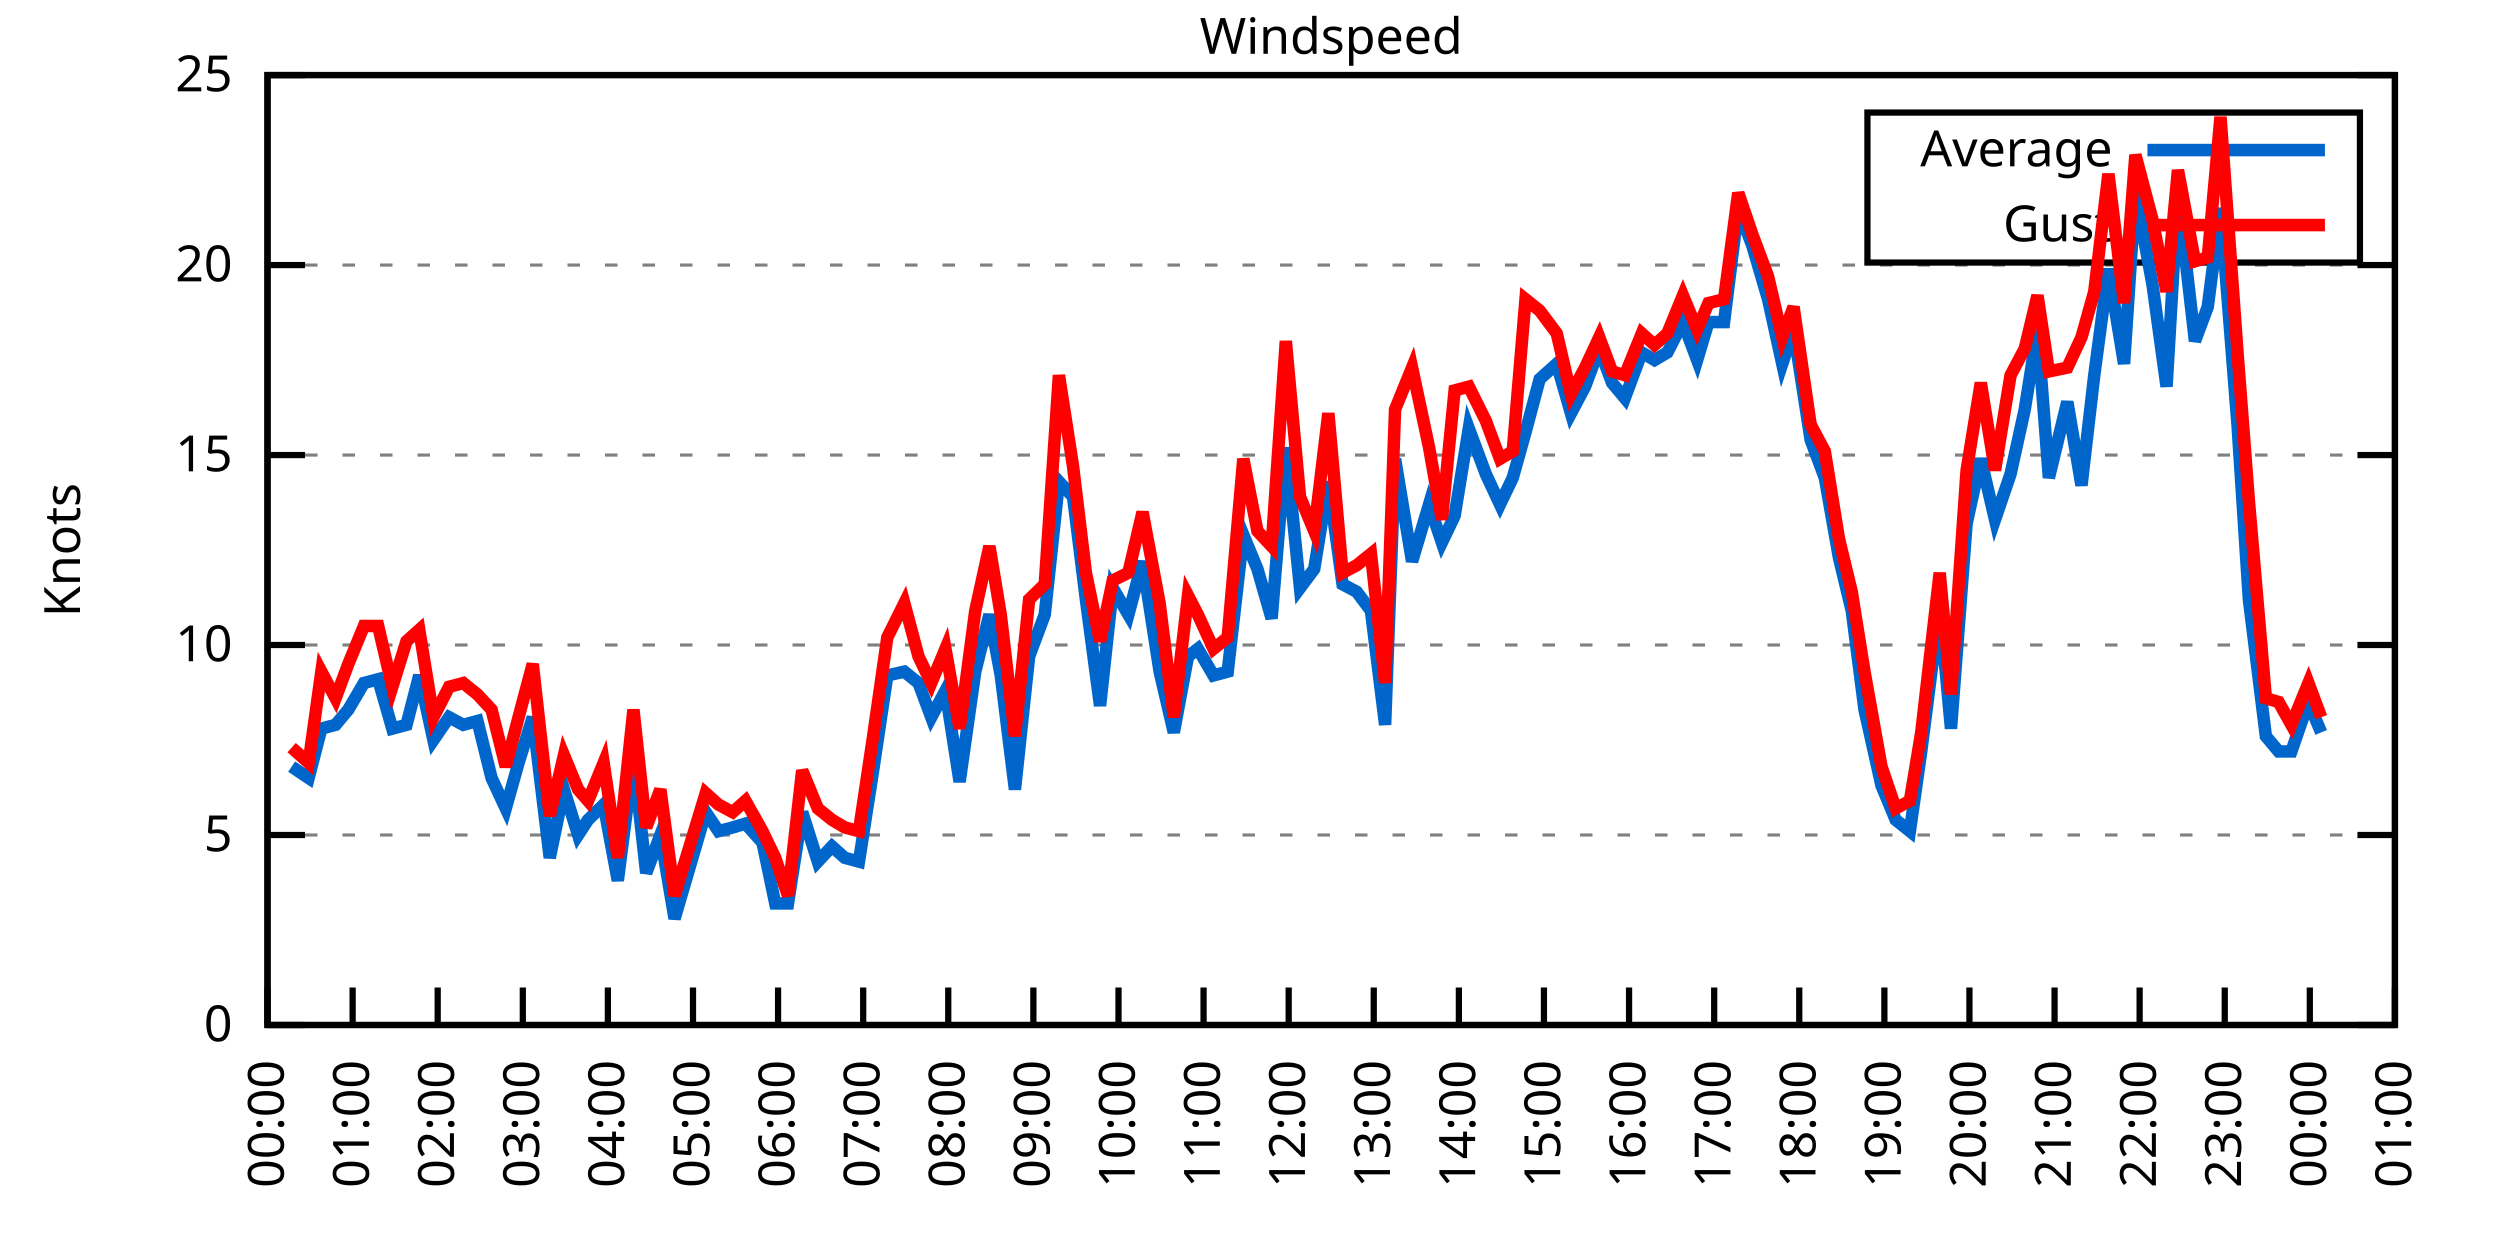
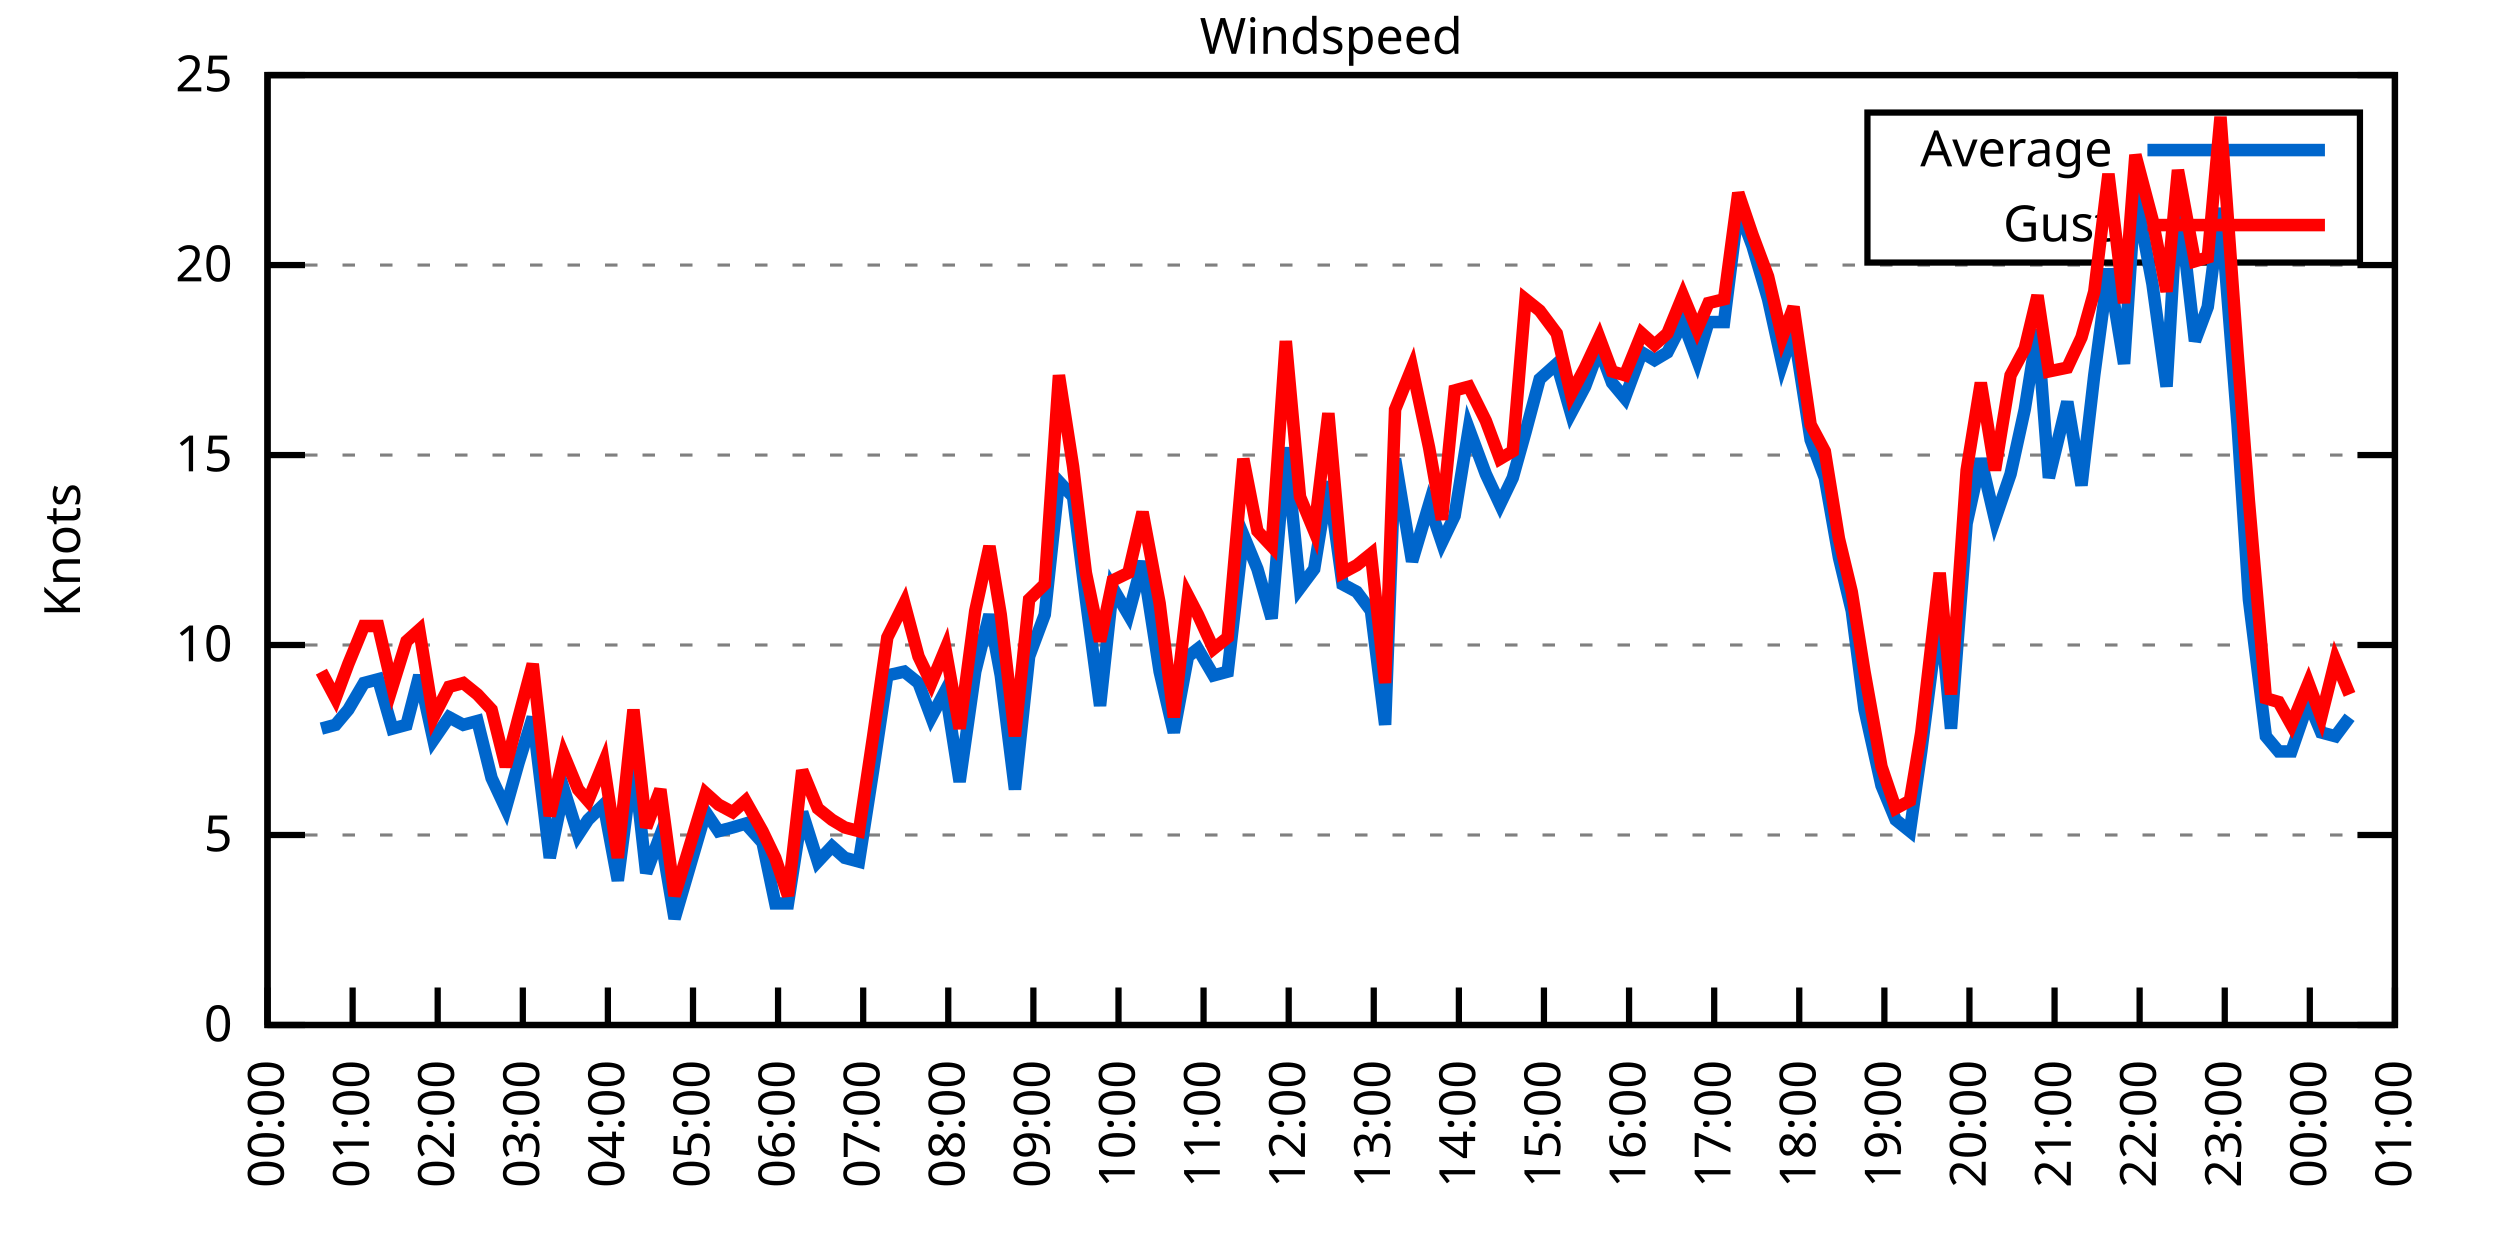
<svg xmlns="http://www.w3.org/2000/svg" xmlns:xlink="http://www.w3.org/1999/xlink" width="400" height="200" viewBox="0 0 400 200">
  <g id="gnuplot_canvas">
    <rect x="0" y="0" width="400" height="200" fill="none" />
    <defs>
      <circle id="gpDot" r="0.5" stroke-width="0.5" stroke="currentColor" />
      <path id="gpPt0" stroke-width="0.333" stroke="currentColor" d="M-1,0 h2 M0,-1 v2" />
      <path id="gpPt1" stroke-width="0.333" stroke="currentColor" d="M-1,-1 L1,1 M1,-1 L-1,1" />
      <path id="gpPt2" stroke-width="0.333" stroke="currentColor" d="M-1,0 L1,0 M0,-1 L0,1 M-1,-1 L1,1 M-1,1 L1,-1" />
      <rect id="gpPt3" stroke-width="0.333" stroke="currentColor" x="-1" y="-1" width="2" height="2" />
      <rect id="gpPt4" stroke-width="0.333" stroke="currentColor" fill="currentColor" x="-1" y="-1" width="2" height="2" />
      <circle id="gpPt5" stroke-width="0.333" stroke="currentColor" cx="0" cy="0" r="1" />
      <use xlink:href="#gpPt5" id="gpPt6" fill="currentColor" stroke="none" />
      <path id="gpPt7" stroke-width="0.333" stroke="currentColor" d="M0,-1.33 L-1.33,0.67 L1.33,0.67 z" />
      <use xlink:href="#gpPt7" id="gpPt8" fill="currentColor" stroke="none" />
      <use xlink:href="#gpPt7" id="gpPt9" stroke="currentColor" transform="rotate(180)" />
      <use xlink:href="#gpPt9" id="gpPt10" fill="currentColor" stroke="none" />
      <use xlink:href="#gpPt3" id="gpPt11" stroke="currentColor" transform="rotate(45)" />
      <use xlink:href="#gpPt11" id="gpPt12" fill="currentColor" stroke="none" />
      <path id="gpPt13" stroke-width="0.333" stroke="currentColor" d="M0,1.330 L1.265,0.411 L0.782,-1.067 L-0.782,-1.076 L-1.265,0.411 z" />
      <use xlink:href="#gpPt13" id="gpPt14" fill="currentColor" stroke="none" />
      <filter id="textbox" filterUnits="objectBoundingBox" x="0" y="0" height="1" width="1">
        <feFlood flood-color="white" flood-opacity="1" result="bgnd" />
        <feComposite in="SourceGraphic" in2="bgnd" operator="atop" />
      </filter>
      <filter id="greybox" filterUnits="objectBoundingBox" x="0" y="0" height="1" width="1">
        <feFlood flood-color="lightgrey" flood-opacity="1" result="grey" />
        <feComposite in="SourceGraphic" in2="grey" operator="atop" />
      </filter>
    </defs>
    <g fill="none" color="white" stroke="currentColor" stroke-width="1.00" stroke-linecap="butt" stroke-linejoin="miter">
</g>
    <g fill="none" color="black" stroke="currentColor" stroke-width="1.00" stroke-linecap="butt" stroke-linejoin="miter">
      <g stroke="none" shape-rendering="crispEdges">
        <polygon fill="rgb(255, 255, 255)" points="42.80,164.00 383.18,164.00 383.18,12.02 42.80,12.02 " />
      </g>
    </g>
    <g fill="none" color="black" stroke="currentColor" stroke-width="1.00" stroke-linecap="butt" stroke-linejoin="miter">
</g>
    <g fill="none" color="black" stroke="black" stroke-width="0.50" stroke-linecap="butt" stroke-linejoin="miter">
</g>
    <g fill="none" color="gray" stroke="currentColor" stroke-width="0.50" stroke-linecap="butt" stroke-linejoin="miter">
      <path stroke="gray" stroke-dasharray="2,4" class="gridline" d="M42.80,164.00 L383.19,164.00  " />
    </g>
    <g fill="none" color="gray" stroke="gray" stroke-width="1.00" stroke-linecap="butt" stroke-linejoin="miter">
</g>
    <g fill="none" color="black" stroke="currentColor" stroke-width="1.00" stroke-linecap="butt" stroke-linejoin="miter">
      <path stroke="black" d="M42.80,164.00 L48.80,164.00 M383.19,164.00 L377.19,164.00  " />
      <g transform="translate(37.20,166.60)" stroke="none" fill="black" font-family="Sans" font-size="8.00" text-anchor="end">
        <text>
          <tspan font-family="Sans"> 0</tspan>
        </text>
      </g>
    </g>
    <g fill="none" color="black" stroke="currentColor" stroke-width="1.00" stroke-linecap="butt" stroke-linejoin="miter">
</g>
    <g fill="none" color="black" stroke="black" stroke-width="0.50" stroke-linecap="butt" stroke-linejoin="miter">
</g>
    <g fill="none" color="gray" stroke="currentColor" stroke-width="0.50" stroke-linecap="butt" stroke-linejoin="miter">
      <path stroke="gray" stroke-dasharray="2,4" class="gridline" d="M42.80,133.60 L383.19,133.60  " />
    </g>
    <g fill="none" color="gray" stroke="gray" stroke-width="1.00" stroke-linecap="butt" stroke-linejoin="miter">
</g>
    <g fill="none" color="black" stroke="currentColor" stroke-width="1.00" stroke-linecap="butt" stroke-linejoin="miter">
      <path stroke="black" d="M42.80,133.60 L48.80,133.60 M383.19,133.60 L377.19,133.60  " />
      <g transform="translate(37.20,136.20)" stroke="none" fill="black" font-family="Sans" font-size="8.00" text-anchor="end">
        <text>
          <tspan font-family="Sans"> 5</tspan>
        </text>
      </g>
    </g>
    <g fill="none" color="black" stroke="currentColor" stroke-width="1.00" stroke-linecap="butt" stroke-linejoin="miter">
</g>
    <g fill="none" color="black" stroke="black" stroke-width="0.50" stroke-linecap="butt" stroke-linejoin="miter">
</g>
    <g fill="none" color="gray" stroke="currentColor" stroke-width="0.50" stroke-linecap="butt" stroke-linejoin="miter">
      <path stroke="gray" stroke-dasharray="2,4" class="gridline" d="M42.80,103.20 L383.19,103.20  " />
    </g>
    <g fill="none" color="gray" stroke="gray" stroke-width="1.00" stroke-linecap="butt" stroke-linejoin="miter">
</g>
    <g fill="none" color="black" stroke="currentColor" stroke-width="1.00" stroke-linecap="butt" stroke-linejoin="miter">
      <path stroke="black" d="M42.80,103.20 L48.80,103.20 M383.19,103.20 L377.19,103.20  " />
      <g transform="translate(37.20,105.80)" stroke="none" fill="black" font-family="Sans" font-size="8.00" text-anchor="end">
        <text>
          <tspan font-family="Sans"> 10</tspan>
        </text>
      </g>
    </g>
    <g fill="none" color="black" stroke="currentColor" stroke-width="1.00" stroke-linecap="butt" stroke-linejoin="miter">
</g>
    <g fill="none" color="black" stroke="black" stroke-width="0.50" stroke-linecap="butt" stroke-linejoin="miter">
</g>
    <g fill="none" color="gray" stroke="currentColor" stroke-width="0.50" stroke-linecap="butt" stroke-linejoin="miter">
      <path stroke="gray" stroke-dasharray="2,4" class="gridline" d="M42.80,72.81 L383.19,72.81  " />
    </g>
    <g fill="none" color="gray" stroke="gray" stroke-width="1.00" stroke-linecap="butt" stroke-linejoin="miter">
</g>
    <g fill="none" color="black" stroke="currentColor" stroke-width="1.00" stroke-linecap="butt" stroke-linejoin="miter">
      <path stroke="black" d="M42.80,72.81 L48.80,72.81 M383.19,72.81 L377.19,72.81  " />
      <g transform="translate(37.20,75.41)" stroke="none" fill="black" font-family="Sans" font-size="8.00" text-anchor="end">
        <text>
          <tspan font-family="Sans"> 15</tspan>
        </text>
      </g>
    </g>
    <g fill="none" color="black" stroke="currentColor" stroke-width="1.00" stroke-linecap="butt" stroke-linejoin="miter">
</g>
    <g fill="none" color="black" stroke="black" stroke-width="0.50" stroke-linecap="butt" stroke-linejoin="miter">
</g>
    <g fill="none" color="gray" stroke="currentColor" stroke-width="0.50" stroke-linecap="butt" stroke-linejoin="miter">
      <path stroke="gray" stroke-dasharray="2,4" class="gridline" d="M42.80,42.41 L383.19,42.41  " />
    </g>
    <g fill="none" color="gray" stroke="gray" stroke-width="1.00" stroke-linecap="butt" stroke-linejoin="miter">
</g>
    <g fill="none" color="black" stroke="currentColor" stroke-width="1.00" stroke-linecap="butt" stroke-linejoin="miter">
      <path stroke="black" d="M42.80,42.41 L48.80,42.41 M383.19,42.41 L377.19,42.41  " />
      <g transform="translate(37.20,45.01)" stroke="none" fill="black" font-family="Sans" font-size="8.00" text-anchor="end">
        <text>
          <tspan font-family="Sans"> 20</tspan>
        </text>
      </g>
    </g>
    <g fill="none" color="black" stroke="currentColor" stroke-width="1.00" stroke-linecap="butt" stroke-linejoin="miter">
</g>
    <g fill="none" color="black" stroke="black" stroke-width="0.50" stroke-linecap="butt" stroke-linejoin="miter">
</g>
    <g fill="none" color="gray" stroke="currentColor" stroke-width="0.50" stroke-linecap="butt" stroke-linejoin="miter">
      <path stroke="gray" stroke-dasharray="2,4" class="gridline" d="M42.80,12.01 L383.19,12.01  " />
    </g>
    <g fill="none" color="gray" stroke="gray" stroke-width="1.00" stroke-linecap="butt" stroke-linejoin="miter">
</g>
    <g fill="none" color="black" stroke="currentColor" stroke-width="1.00" stroke-linecap="butt" stroke-linejoin="miter">
      <path stroke="black" d="M42.80,12.01 L48.80,12.01 M383.19,12.01 L377.19,12.01  " />
      <g transform="translate(37.20,14.61)" stroke="none" fill="black" font-family="Sans" font-size="8.00" text-anchor="end">
        <text>
          <tspan font-family="Sans"> 25</tspan>
        </text>
      </g>
    </g>
    <g fill="none" color="black" stroke="currentColor" stroke-width="1.00" stroke-linecap="butt" stroke-linejoin="miter">
      <path stroke="black" d="M42.80,164.00 L42.80,158.00  " />
      <g transform="translate(45.40,169.60) rotate(270.00)" stroke="none" fill="black" font-family="Sans" font-size="8.00" text-anchor="end">
        <text>
          <tspan font-family="Sans">00:00</tspan>
        </text>
      </g>
    </g>
    <g fill="none" color="black" stroke="currentColor" stroke-width="1.00" stroke-linecap="butt" stroke-linejoin="miter">
      <path stroke="black" d="M56.42,164.00 L56.42,158.00  " />
      <g transform="translate(59.02,169.60) rotate(270.00)" stroke="none" fill="black" font-family="Sans" font-size="8.00" text-anchor="end">
        <text>
          <tspan font-family="Sans">01:00</tspan>
        </text>
      </g>
    </g>
    <g fill="none" color="black" stroke="currentColor" stroke-width="1.00" stroke-linecap="butt" stroke-linejoin="miter">
      <path stroke="black" d="M70.03,164.00 L70.03,158.00  " />
      <g transform="translate(72.63,169.60) rotate(270.00)" stroke="none" fill="black" font-family="Sans" font-size="8.00" text-anchor="end">
        <text>
          <tspan font-family="Sans">02:00</tspan>
        </text>
      </g>
    </g>
    <g fill="none" color="black" stroke="currentColor" stroke-width="1.00" stroke-linecap="butt" stroke-linejoin="miter">
      <path stroke="black" d="M83.65,164.00 L83.65,158.00  " />
      <g transform="translate(86.25,169.60) rotate(270.00)" stroke="none" fill="black" font-family="Sans" font-size="8.00" text-anchor="end">
        <text>
          <tspan font-family="Sans">03:00</tspan>
        </text>
      </g>
    </g>
    <g fill="none" color="black" stroke="currentColor" stroke-width="1.00" stroke-linecap="butt" stroke-linejoin="miter">
      <path stroke="black" d="M97.26,164.00 L97.26,158.00  " />
      <g transform="translate(99.86,169.60) rotate(270.00)" stroke="none" fill="black" font-family="Sans" font-size="8.00" text-anchor="end">
        <text>
          <tspan font-family="Sans">04:00</tspan>
        </text>
      </g>
    </g>
    <g fill="none" color="black" stroke="currentColor" stroke-width="1.00" stroke-linecap="butt" stroke-linejoin="miter">
      <path stroke="black" d="M110.88,164.00 L110.88,158.00  " />
      <g transform="translate(113.48,169.60) rotate(270.00)" stroke="none" fill="black" font-family="Sans" font-size="8.00" text-anchor="end">
        <text>
          <tspan font-family="Sans">05:00</tspan>
        </text>
      </g>
    </g>
    <g fill="none" color="black" stroke="currentColor" stroke-width="1.00" stroke-linecap="butt" stroke-linejoin="miter">
      <path stroke="black" d="M124.49,164.00 L124.49,158.00  " />
      <g transform="translate(127.09,169.60) rotate(270.00)" stroke="none" fill="black" font-family="Sans" font-size="8.00" text-anchor="end">
        <text>
          <tspan font-family="Sans">06:00</tspan>
        </text>
      </g>
    </g>
    <g fill="none" color="black" stroke="currentColor" stroke-width="1.00" stroke-linecap="butt" stroke-linejoin="miter">
      <path stroke="black" d="M138.11,164.00 L138.11,158.00  " />
      <g transform="translate(140.71,169.60) rotate(270.00)" stroke="none" fill="black" font-family="Sans" font-size="8.00" text-anchor="end">
        <text>
          <tspan font-family="Sans">07:00</tspan>
        </text>
      </g>
    </g>
    <g fill="none" color="black" stroke="currentColor" stroke-width="1.00" stroke-linecap="butt" stroke-linejoin="miter">
      <path stroke="black" d="M151.72,164.00 L151.72,158.00  " />
      <g transform="translate(154.32,169.60) rotate(270.00)" stroke="none" fill="black" font-family="Sans" font-size="8.00" text-anchor="end">
        <text>
          <tspan font-family="Sans">08:00</tspan>
        </text>
      </g>
    </g>
    <g fill="none" color="black" stroke="currentColor" stroke-width="1.00" stroke-linecap="butt" stroke-linejoin="miter">
      <path stroke="black" d="M165.34,164.00 L165.34,158.00  " />
      <g transform="translate(167.94,169.60) rotate(270.00)" stroke="none" fill="black" font-family="Sans" font-size="8.00" text-anchor="end">
        <text>
          <tspan font-family="Sans">09:00</tspan>
        </text>
      </g>
    </g>
    <g fill="none" color="black" stroke="currentColor" stroke-width="1.00" stroke-linecap="butt" stroke-linejoin="miter">
      <path stroke="black" d="M178.96,164.00 L178.96,158.00  " />
      <g transform="translate(181.56,169.60) rotate(270.00)" stroke="none" fill="black" font-family="Sans" font-size="8.00" text-anchor="end">
        <text>
          <tspan font-family="Sans">10:00</tspan>
        </text>
      </g>
    </g>
    <g fill="none" color="black" stroke="currentColor" stroke-width="1.00" stroke-linecap="butt" stroke-linejoin="miter">
      <path stroke="black" d="M192.57,164.00 L192.57,158.00  " />
      <g transform="translate(195.17,169.60) rotate(270.00)" stroke="none" fill="black" font-family="Sans" font-size="8.00" text-anchor="end">
        <text>
          <tspan font-family="Sans">11:00</tspan>
        </text>
      </g>
    </g>
    <g fill="none" color="black" stroke="currentColor" stroke-width="1.00" stroke-linecap="butt" stroke-linejoin="miter">
      <path stroke="black" d="M206.19,164.00 L206.19,158.00  " />
      <g transform="translate(208.79,169.60) rotate(270.00)" stroke="none" fill="black" font-family="Sans" font-size="8.00" text-anchor="end">
        <text>
          <tspan font-family="Sans">12:00</tspan>
        </text>
      </g>
    </g>
    <g fill="none" color="black" stroke="currentColor" stroke-width="1.00" stroke-linecap="butt" stroke-linejoin="miter">
      <path stroke="black" d="M219.80,164.00 L219.80,158.00  " />
      <g transform="translate(222.40,169.60) rotate(270.00)" stroke="none" fill="black" font-family="Sans" font-size="8.00" text-anchor="end">
        <text>
          <tspan font-family="Sans">13:00</tspan>
        </text>
      </g>
    </g>
    <g fill="none" color="black" stroke="currentColor" stroke-width="1.00" stroke-linecap="butt" stroke-linejoin="miter">
      <path stroke="black" d="M233.42,164.00 L233.42,158.00  " />
      <g transform="translate(236.02,169.60) rotate(270.00)" stroke="none" fill="black" font-family="Sans" font-size="8.00" text-anchor="end">
        <text>
          <tspan font-family="Sans">14:00</tspan>
        </text>
      </g>
    </g>
    <g fill="none" color="black" stroke="currentColor" stroke-width="1.00" stroke-linecap="butt" stroke-linejoin="miter">
      <path stroke="black" d="M247.03,164.00 L247.03,158.00  " />
      <g transform="translate(249.63,169.60) rotate(270.00)" stroke="none" fill="black" font-family="Sans" font-size="8.00" text-anchor="end">
        <text>
          <tspan font-family="Sans">15:00</tspan>
        </text>
      </g>
    </g>
    <g fill="none" color="black" stroke="currentColor" stroke-width="1.00" stroke-linecap="butt" stroke-linejoin="miter">
      <path stroke="black" d="M260.65,164.00 L260.65,158.00  " />
      <g transform="translate(263.25,169.60) rotate(270.00)" stroke="none" fill="black" font-family="Sans" font-size="8.00" text-anchor="end">
        <text>
          <tspan font-family="Sans">16:00</tspan>
        </text>
      </g>
    </g>
    <g fill="none" color="black" stroke="currentColor" stroke-width="1.00" stroke-linecap="butt" stroke-linejoin="miter">
      <path stroke="black" d="M274.27,164.00 L274.27,158.00  " />
      <g transform="translate(276.87,169.60) rotate(270.00)" stroke="none" fill="black" font-family="Sans" font-size="8.00" text-anchor="end">
        <text>
          <tspan font-family="Sans">17:00</tspan>
        </text>
      </g>
    </g>
    <g fill="none" color="black" stroke="currentColor" stroke-width="1.00" stroke-linecap="butt" stroke-linejoin="miter">
      <path stroke="black" d="M287.88,164.00 L287.88,158.00  " />
      <g transform="translate(290.48,169.60) rotate(270.00)" stroke="none" fill="black" font-family="Sans" font-size="8.00" text-anchor="end">
        <text>
          <tspan font-family="Sans">18:00</tspan>
        </text>
      </g>
    </g>
    <g fill="none" color="black" stroke="currentColor" stroke-width="1.00" stroke-linecap="butt" stroke-linejoin="miter">
      <path stroke="black" d="M301.50,164.00 L301.50,158.00  " />
      <g transform="translate(304.10,169.60) rotate(270.00)" stroke="none" fill="black" font-family="Sans" font-size="8.00" text-anchor="end">
        <text>
          <tspan font-family="Sans">19:00</tspan>
        </text>
      </g>
    </g>
    <g fill="none" color="black" stroke="currentColor" stroke-width="1.00" stroke-linecap="butt" stroke-linejoin="miter">
      <path stroke="black" d="M315.11,164.00 L315.11,158.00  " />
      <g transform="translate(317.71,169.60) rotate(270.00)" stroke="none" fill="black" font-family="Sans" font-size="8.00" text-anchor="end">
        <text>
          <tspan font-family="Sans">20:00</tspan>
        </text>
      </g>
    </g>
    <g fill="none" color="black" stroke="currentColor" stroke-width="1.00" stroke-linecap="butt" stroke-linejoin="miter">
      <path stroke="black" d="M328.73,164.00 L328.73,158.00  " />
      <g transform="translate(331.33,169.60) rotate(270.00)" stroke="none" fill="black" font-family="Sans" font-size="8.00" text-anchor="end">
        <text>
          <tspan font-family="Sans">21:00</tspan>
        </text>
      </g>
    </g>
    <g fill="none" color="black" stroke="currentColor" stroke-width="1.00" stroke-linecap="butt" stroke-linejoin="miter">
      <path stroke="black" d="M342.34,164.00 L342.34,158.00  " />
      <g transform="translate(344.94,169.60) rotate(270.00)" stroke="none" fill="black" font-family="Sans" font-size="8.00" text-anchor="end">
        <text>
          <tspan font-family="Sans">22:00</tspan>
        </text>
      </g>
    </g>
    <g fill="none" color="black" stroke="currentColor" stroke-width="1.00" stroke-linecap="butt" stroke-linejoin="miter">
      <path stroke="black" d="M355.96,164.00 L355.96,158.00  " />
      <g transform="translate(358.56,169.60) rotate(270.00)" stroke="none" fill="black" font-family="Sans" font-size="8.00" text-anchor="end">
        <text>
          <tspan font-family="Sans">23:00</tspan>
        </text>
      </g>
    </g>
    <g fill="none" color="black" stroke="currentColor" stroke-width="1.00" stroke-linecap="butt" stroke-linejoin="miter">
      <path stroke="black" d="M369.57,164.00 L369.57,158.00  " />
      <g transform="translate(372.17,169.60) rotate(270.00)" stroke="none" fill="black" font-family="Sans" font-size="8.00" text-anchor="end">
        <text>
          <tspan font-family="Sans">00:00</tspan>
        </text>
      </g>
    </g>
    <g fill="none" color="black" stroke="currentColor" stroke-width="1.00" stroke-linecap="butt" stroke-linejoin="miter">
      <path stroke="black" d="M383.19,164.00 L383.19,158.00  " />
      <g transform="translate(385.79,169.60) rotate(270.00)" stroke="none" fill="black" font-family="Sans" font-size="8.00" text-anchor="end">
        <text>
          <tspan font-family="Sans">01:00</tspan>
        </text>
      </g>
    </g>
    <g fill="none" color="black" stroke="currentColor" stroke-width="1.00" stroke-linecap="butt" stroke-linejoin="miter">
</g>
    <g fill="none" color="black" stroke="currentColor" stroke-width="1.00" stroke-linecap="butt" stroke-linejoin="miter">
      <path stroke="black" d="M42.80,12.01 L42.80,164.00 L383.19,164.00 L383.19,12.01 L42.80,12.01 Z  " />
    </g>
    <g fill="none" color="black" stroke="currentColor" stroke-width="1.00" stroke-linecap="butt" stroke-linejoin="miter">
</g>
    <g fill="none" color="black" stroke="currentColor" stroke-width="1.00" stroke-linecap="butt" stroke-linejoin="miter">
      <path stroke="black" d="M298.79,42.01 L298.79,18.01 L377.59,18.01 L377.59,42.01 L298.79,42.01 Z  " />
    </g>
    <g id="Windspeed_plot_1">
      <g fill="none" color="white" stroke="black" stroke-width="2.00" stroke-linecap="butt" stroke-linejoin="miter">
</g>
      <g fill="none" color="black" stroke="currentColor" stroke-width="2.00" stroke-linecap="butt" stroke-linejoin="miter">
        <g transform="translate(337.99,26.61)" stroke="none" fill="black" font-family="Sans" font-size="8.00" text-anchor="end">
          <text>
            <tspan font-family="Sans">Average</tspan>
          </text>
        </g>
      </g>
      <g fill="none" color="black" stroke="currentColor" stroke-width="2.00" stroke-linecap="butt" stroke-linejoin="miter">
-         <path stroke="rgb(  0, 102, 204)" d="M343.59,24.01 L371.99,24.01 M46.66,122.66 L49.38,124.48 L51.42,116.58 L53.69,115.97 L55.73,113.54 L58.23,109.28   L60.50,108.68 L62.77,116.58 L65.04,115.97 L67.08,108.07 L69.35,118.40 L71.85,114.76 L74.12,115.97 L76.39,115.36   L78.65,124.48 L80.92,129.35 L82.97,122.05 L85.24,114.76 L87.96,137.25 L90.23,126.31 L92.50,133.60 L94.09,131.17   L96.58,128.74 L98.85,140.90 L101.35,121.44 L103.39,139.68 L105.66,133.60 L107.93,146.98 L112.92,129.95 L114.96,132.99   L117.23,132.39 L119.27,131.78 L122.00,134.82 L124.04,144.55 L126.08,144.55 L128.35,129.95 L130.85,137.86 L133.12,135.43   L135.16,137.25 L137.43,137.86 L139.70,123.27 L141.97,108.07 L144.69,107.46 L146.96,109.28 L149.00,114.76 L151.27,110.50   L153.54,125.09 L156.04,107.46 L158.31,98.34 L160.12,108.07 L162.39,126.31 L164.66,105.03 L167.16,98.34 L169.43,77.06   L171.69,79.49 L173.74,95.91 L176.01,112.93 L178.05,94.08 L180.54,98.34 L182.81,89.83 L185.54,107.46 L187.81,117.19   L190.08,105.03 L191.66,103.81 L194.16,108.07 L196.43,107.46 L198.93,85.57 L201.19,91.04 L203.46,98.95 L205.73,71.59   L208.00,94.08 L210.27,91.04 L212.54,77.06 L214.81,93.48 L217.08,94.69 L219.35,97.73 L221.62,115.97 L223.21,73.41   L225.93,89.83 L228.65,80.71 L230.70,86.79 L232.74,82.53 L235.01,68.55 L237.73,75.85 L240.00,80.71 L242.04,76.45   L244.08,69.16 L246.35,60.65 L249.08,58.21 L251.35,66.12 L253.61,61.86 L255.88,55.78 L257.93,61.25 L259.97,63.69   L262.69,56.39 L264.73,57.61 L266.78,56.39 L269.27,51.53 L271.54,57.61 L273.36,51.53 L275.85,51.53 L278.12,33.29   L280.39,39.37 L282.89,47.88 L285.16,58.21 L286.97,52.74 L289.70,70.37 L291.97,76.45 L294.23,89.22 L296.28,97.73   L298.32,113.54 L301.04,125.70 L303.31,131.17 L305.58,132.99 L307.40,120.23 L310.35,97.12 L312.16,116.58 L314.66,83.75   L316.93,73.41 L319.20,83.14 L321.69,75.85 L323.96,65.51 L326.00,52.74 L327.82,76.45 L330.77,64.29 L333.04,77.67   L335.08,60.04 L337.35,43.02 L339.85,58.21 L341.66,30.86 L344.39,45.45 L346.65,61.86 L348.47,30.86 L351.19,54.57   L353.24,49.10 L355.28,33.29 L358.00,67.94 L359.82,95.91 L362.54,117.80 L364.58,120.23 L366.62,120.23 L369.35,112.32   L371.39,117.19  " />
+         <path stroke="rgb(  0, 102, 204)" d="M343.59,24.01 L371.99,24.01 M51.42,116.58 L53.69,115.97 L55.73,113.54 L58.23,109.28 L60.50,108.68 L62.77,116.58   L65.04,115.97 L67.08,108.07 L69.35,118.40 L71.85,114.76 L74.12,115.97 L76.39,115.36 L78.65,124.48 L80.92,129.35   L82.97,122.05 L85.24,114.76 L87.96,137.25 L90.23,126.31 L92.50,133.60 L94.09,131.17 L96.58,128.74 L98.85,140.90   L101.35,121.44 L103.39,139.68 L105.66,133.60 L107.93,146.98 L112.92,129.95 L114.96,132.99 L117.23,132.39 L119.27,131.78   L122.00,134.82 L124.04,144.55 L126.08,144.55 L128.35,129.95 L130.85,137.86 L133.12,135.43 L135.16,137.25 L137.43,137.86   L139.70,123.27 L141.97,108.07 L144.69,107.46 L146.96,109.28 L149.00,114.76 L151.27,110.50 L153.54,125.09 L156.04,107.46   L158.31,98.34 L160.12,108.07 L162.39,126.31 L164.66,105.03 L167.16,98.34 L169.43,77.06 L171.69,79.49 L173.74,95.91   L176.01,112.93 L178.05,94.08 L180.54,98.34 L182.81,89.83 L185.54,107.46 L187.81,117.19 L190.08,105.03 L191.66,103.81   L194.16,108.07 L196.43,107.46 L198.93,85.57 L201.19,91.04 L203.46,98.95 L205.73,71.59 L208.00,94.08 L210.27,91.04   L212.54,77.06 L214.81,93.48 L217.08,94.69 L219.35,97.73 L221.62,115.97 L223.21,73.41 L225.93,89.83 L228.65,80.71   L230.70,86.79 L232.74,82.53 L235.01,68.55 L237.73,75.85 L240.00,80.71 L242.04,76.45 L244.08,69.16 L246.35,60.65   L249.08,58.21 L251.35,66.12 L253.61,61.86 L255.88,55.78 L257.93,61.25 L259.97,63.69 L262.69,56.39 L264.73,57.61   L266.78,56.39 L269.27,51.53 L271.54,57.61 L273.36,51.53 L275.85,51.53 L278.12,33.29 L280.39,39.37 L282.89,47.88   L285.16,58.21 L286.97,52.74 L289.70,70.37 L291.97,76.45 L294.23,89.22 L296.28,97.73 L298.32,113.54 L301.04,125.70   L303.31,131.17 L305.58,132.99 L307.40,120.23 L310.35,97.12 L312.16,116.58 L314.66,83.75 L316.93,73.41 L319.20,83.14   L321.69,75.85 L323.96,65.51 L326.00,52.74 L327.82,76.45 L330.77,64.29 L333.04,77.67 L335.08,60.04 L337.35,43.02   L339.85,58.21 L341.66,30.86 L344.39,45.45 L346.65,61.86 L348.47,30.86 L351.19,54.57 L353.24,49.10 L355.28,33.29   L358.00,67.94 L359.82,95.91 L362.54,117.80 L364.58,120.23 L366.62,120.23 L369.35,112.32 L371.39,117.19 L373.66,117.80   L375.93,114.76  " />
      </g>
    </g>
    <g id="Windspeed_plot_2">
      <g fill="none" color="black" stroke="currentColor" stroke-width="2.00" stroke-linecap="butt" stroke-linejoin="miter">
        <g transform="translate(337.99,38.61)" stroke="none" fill="black" font-family="Sans" font-size="8.00" text-anchor="end">
          <text>
            <tspan font-family="Sans">Gust</tspan>
          </text>
        </g>
      </g>
      <g fill="none" color="black" stroke="currentColor" stroke-width="2.00" stroke-linecap="butt" stroke-linejoin="miter">
-         <path stroke="rgb(255,   0,   0)" d="M343.59,36.01 L371.99,36.01 M46.66,119.62 L49.38,122.05 L51.42,107.46 L53.69,111.72 L55.73,106.24 L58.23,100.16   L60.50,100.16 L62.77,109.89 L65.04,102.60 L67.08,100.77 L69.35,114.76 L71.85,109.89 L74.12,109.28 L76.39,111.11   L78.65,113.54 L80.92,122.66 L82.97,114.76 L85.24,106.24 L87.96,130.56 L90.23,120.83 L92.50,126.31 L94.09,128.13   L96.58,122.05 L98.85,137.25 L101.35,113.54 L103.39,132.39 L105.66,126.31 L107.93,143.33 L112.92,126.91 L114.96,128.74   L117.23,129.95 L119.27,128.13 L122.00,132.99 L124.04,137.25 L126.08,143.33 L128.35,123.27 L130.85,129.35 L133.12,131.17   L135.16,132.39 L137.43,132.99 L139.70,117.80 L141.97,101.99 L144.69,96.52 L146.96,105.03 L149.00,109.28 L151.27,103.81   L153.54,116.58 L156.04,97.73 L158.31,87.40 L160.12,98.34 L162.39,117.80 L164.66,95.91 L167.16,93.48 L169.43,60.04   L171.69,74.63 L173.74,91.65 L176.01,102.60 L178.05,92.87 L180.54,91.65 L182.81,81.93 L185.54,96.52 L187.81,114.76   L190.08,95.30 L191.66,98.34 L194.16,103.81 L196.43,101.99 L198.93,73.41 L201.19,84.97 L203.46,87.40 L205.73,54.57   L208.00,79.49 L210.27,84.97 L212.54,66.12 L214.81,91.65 L217.08,90.44 L219.35,88.61 L221.62,109.28 L223.21,65.51   L225.93,58.82 L228.65,71.59 L230.70,83.14 L232.74,62.47 L235.01,61.86 L237.73,67.33 L240.00,73.41 L242.04,72.20   L244.08,47.88 L246.35,49.70 L249.08,53.35 L251.35,63.08 L253.61,58.82 L255.88,53.96 L257.93,59.43 L259.97,60.04   L262.69,53.35 L264.73,55.18 L266.78,53.35 L269.27,47.27 L271.54,52.74 L273.36,48.49 L275.85,47.88 L278.12,30.86   L280.39,37.54 L282.89,44.23 L285.16,53.96 L286.97,49.10 L289.70,67.94 L291.97,72.20 L294.23,86.18 L296.28,94.69   L298.32,107.46 L301.04,122.66 L303.31,129.35 L305.58,128.13 L307.40,117.19 L310.35,91.65 L312.16,111.11 L314.66,75.24   L316.93,61.25 L319.20,75.24 L321.69,60.04 L323.96,55.78 L326.00,47.27 L327.82,59.43 L330.77,58.82 L333.04,53.96   L335.08,46.66 L337.35,27.82 L339.85,48.49 L341.66,24.78 L344.39,35.11 L346.65,46.66 L348.47,27.21 L351.19,41.80   L353.24,41.19 L355.28,18.70 L358.00,56.39 L359.82,80.10 L362.54,111.72 L364.58,112.32 L366.62,115.97 L369.35,109.28   L371.39,114.76  " />
+         <path stroke="rgb(255,   0,   0)" d="M343.59,36.01 L371.99,36.01 M51.42,107.46 L53.69,111.72 L55.73,106.24 L58.23,100.16 L60.50,100.16 L62.77,109.89   L65.04,102.60 L67.08,100.77 L69.35,114.76 L71.85,109.89 L74.12,109.28 L76.39,111.11 L78.65,113.54 L80.92,122.66   L82.97,114.76 L85.24,106.24 L87.96,130.56 L90.23,120.83 L92.50,126.31 L94.09,128.13 L96.58,122.05 L98.85,137.25   L101.35,113.54 L103.39,132.39 L105.66,126.31 L107.93,143.33 L112.92,126.91 L114.96,128.74 L117.23,129.95 L119.27,128.13   L122.00,132.99 L124.04,137.25 L126.08,143.33 L128.35,123.27 L130.85,129.35 L133.12,131.17 L135.16,132.39 L137.43,132.99   L139.70,117.80 L141.97,101.99 L144.69,96.52 L146.96,105.03 L149.00,109.28 L151.27,103.81 L153.54,116.58 L156.04,97.73   L158.31,87.40 L160.12,98.34 L162.39,117.80 L164.66,95.91 L167.16,93.48 L169.43,60.04 L171.69,74.63 L173.74,91.65   L176.01,102.60 L178.05,92.87 L180.54,91.65 L182.81,81.93 L185.54,96.52 L187.81,114.76 L190.08,95.30 L191.66,98.34   L194.16,103.81 L196.43,101.99 L198.93,73.41 L201.19,84.97 L203.46,87.40 L205.73,54.57 L208.00,79.49 L210.27,84.97   L212.54,66.12 L214.81,91.65 L217.08,90.44 L219.35,88.61 L221.62,109.28 L223.21,65.51 L225.93,58.82 L228.65,71.59   L230.70,83.14 L232.74,62.47 L235.01,61.86 L237.73,67.33 L240.00,73.41 L242.04,72.20 L244.08,47.88 L246.35,49.70   L249.08,53.35 L251.35,63.08 L253.61,58.82 L255.88,53.96 L257.93,59.43 L259.97,60.04 L262.69,53.35 L264.73,55.18   L266.78,53.35 L269.27,47.27 L271.54,52.74 L273.36,48.49 L275.85,47.88 L278.12,30.86 L280.39,37.54 L282.89,44.23   L285.16,53.96 L286.97,49.10 L289.70,67.94 L291.97,72.20 L294.23,86.18 L296.28,94.69 L298.32,107.46 L301.04,122.66   L303.31,129.35 L305.58,128.13 L307.40,117.19 L310.35,91.65 L312.16,111.11 L314.66,75.24 L316.93,61.25 L319.20,75.24   L321.69,60.04 L323.96,55.78 L326.00,47.27 L327.82,59.43 L330.77,58.82 L333.04,53.96 L335.08,46.66 L337.35,27.82   L339.85,48.49 L341.66,24.78 L344.39,35.11 L346.65,46.66 L348.47,27.21 L351.19,41.80 L353.24,41.19 L355.28,18.70   L358.00,56.39 L359.82,80.10 L362.54,111.72 L364.58,112.32 L366.62,115.97 L369.35,109.28 L371.39,114.76 L373.66,105.64   L375.93,111.11  " />
      </g>
    </g>
    <g fill="none" color="black" stroke="currentColor" stroke-width="2.00" stroke-linecap="butt" stroke-linejoin="miter">
</g>
    <g fill="none" color="black" stroke="black" stroke-width="1.00" stroke-linecap="butt" stroke-linejoin="miter">
</g>
    <g fill="none" color="black" stroke="currentColor" stroke-width="1.00" stroke-linecap="butt" stroke-linejoin="miter">
      <path stroke="black" d="M42.80,12.01 L42.80,164.00 L383.19,164.00 L383.19,12.01 L42.80,12.01 Z  " />
      <g transform="translate(12.80,88.01) rotate(270.00)" stroke="none" fill="black" font-family="Sans" font-size="8.00" text-anchor="middle">
        <text>
          <tspan font-family="Sans">Knots</tspan>
        </text>
      </g>
    </g>
    <g fill="none" color="black" stroke="currentColor" stroke-width="1.00" stroke-linecap="butt" stroke-linejoin="miter">
</g>
    <g fill="none" color="black" stroke="currentColor" stroke-width="1.00" stroke-linecap="butt" stroke-linejoin="miter">
      <g transform="translate(212.99,8.61)" stroke="none" fill="black" font-family="Sans" font-size="8.00" text-anchor="middle">
        <text>
          <tspan font-family="Sans">Windspeed</tspan>
        </text>
      </g>
    </g>
    <g fill="none" color="black" stroke="currentColor" stroke-width="1.00" stroke-linecap="butt" stroke-linejoin="miter">
</g>
  </g>
</svg>
